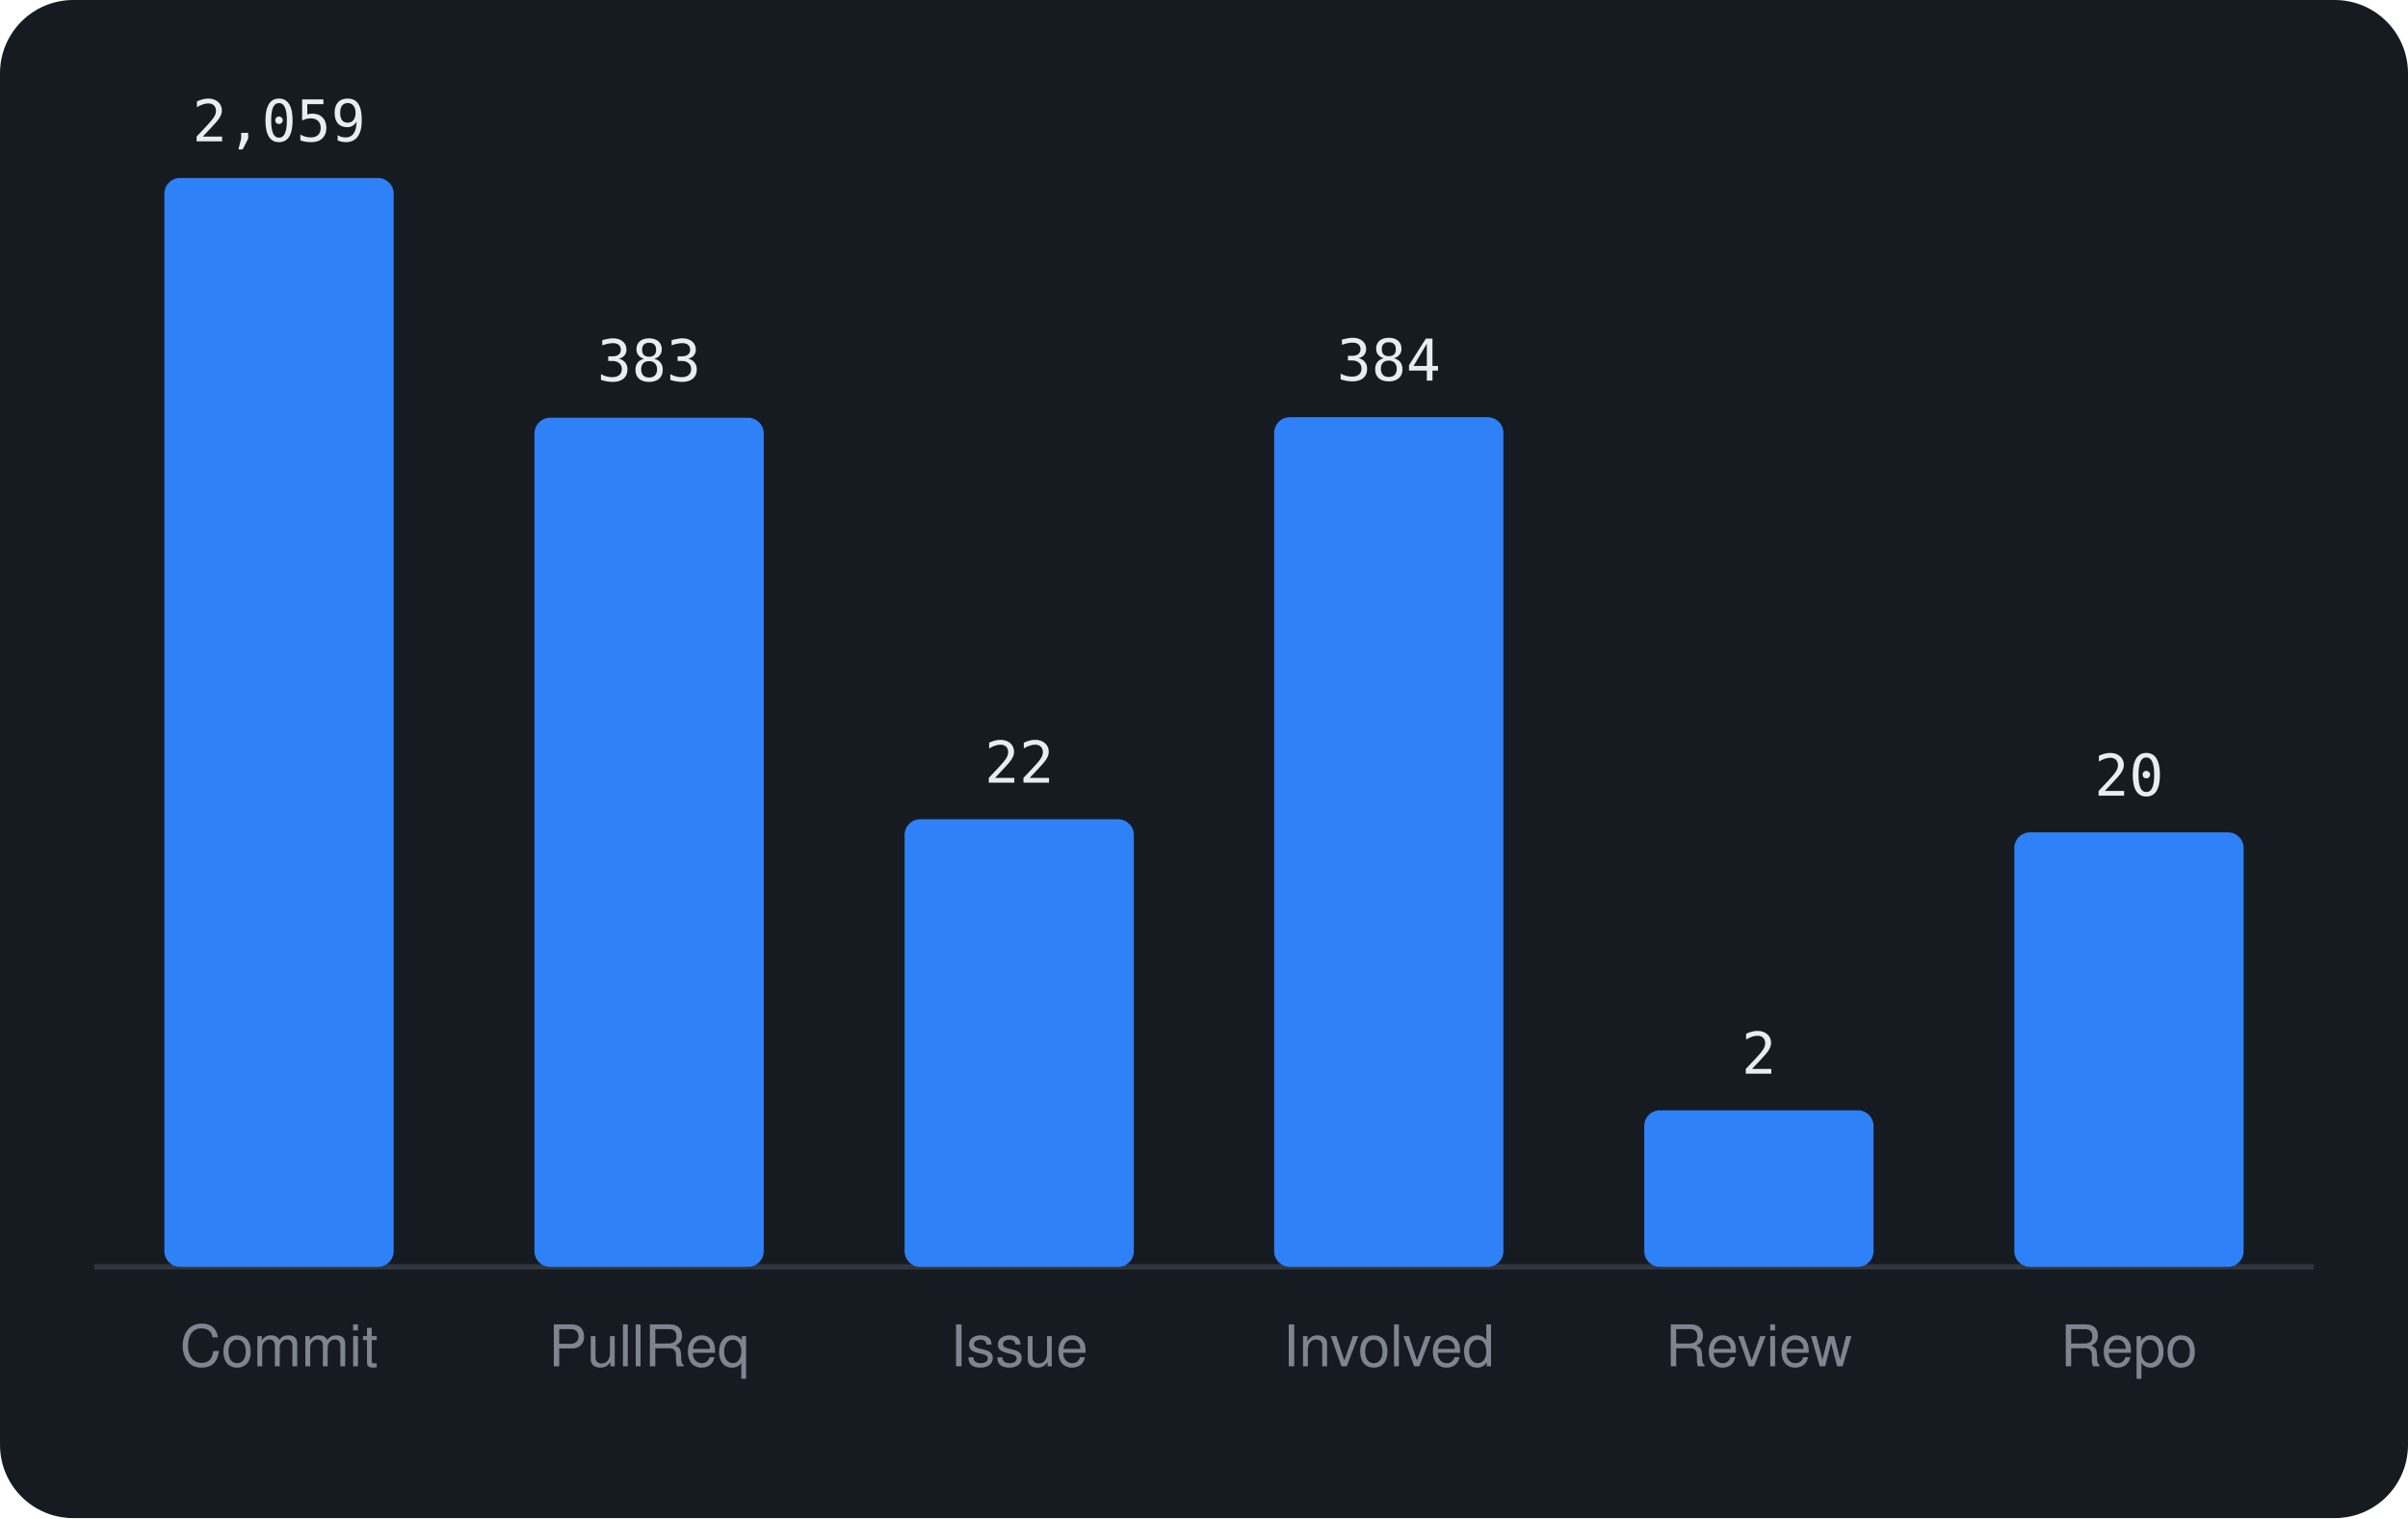
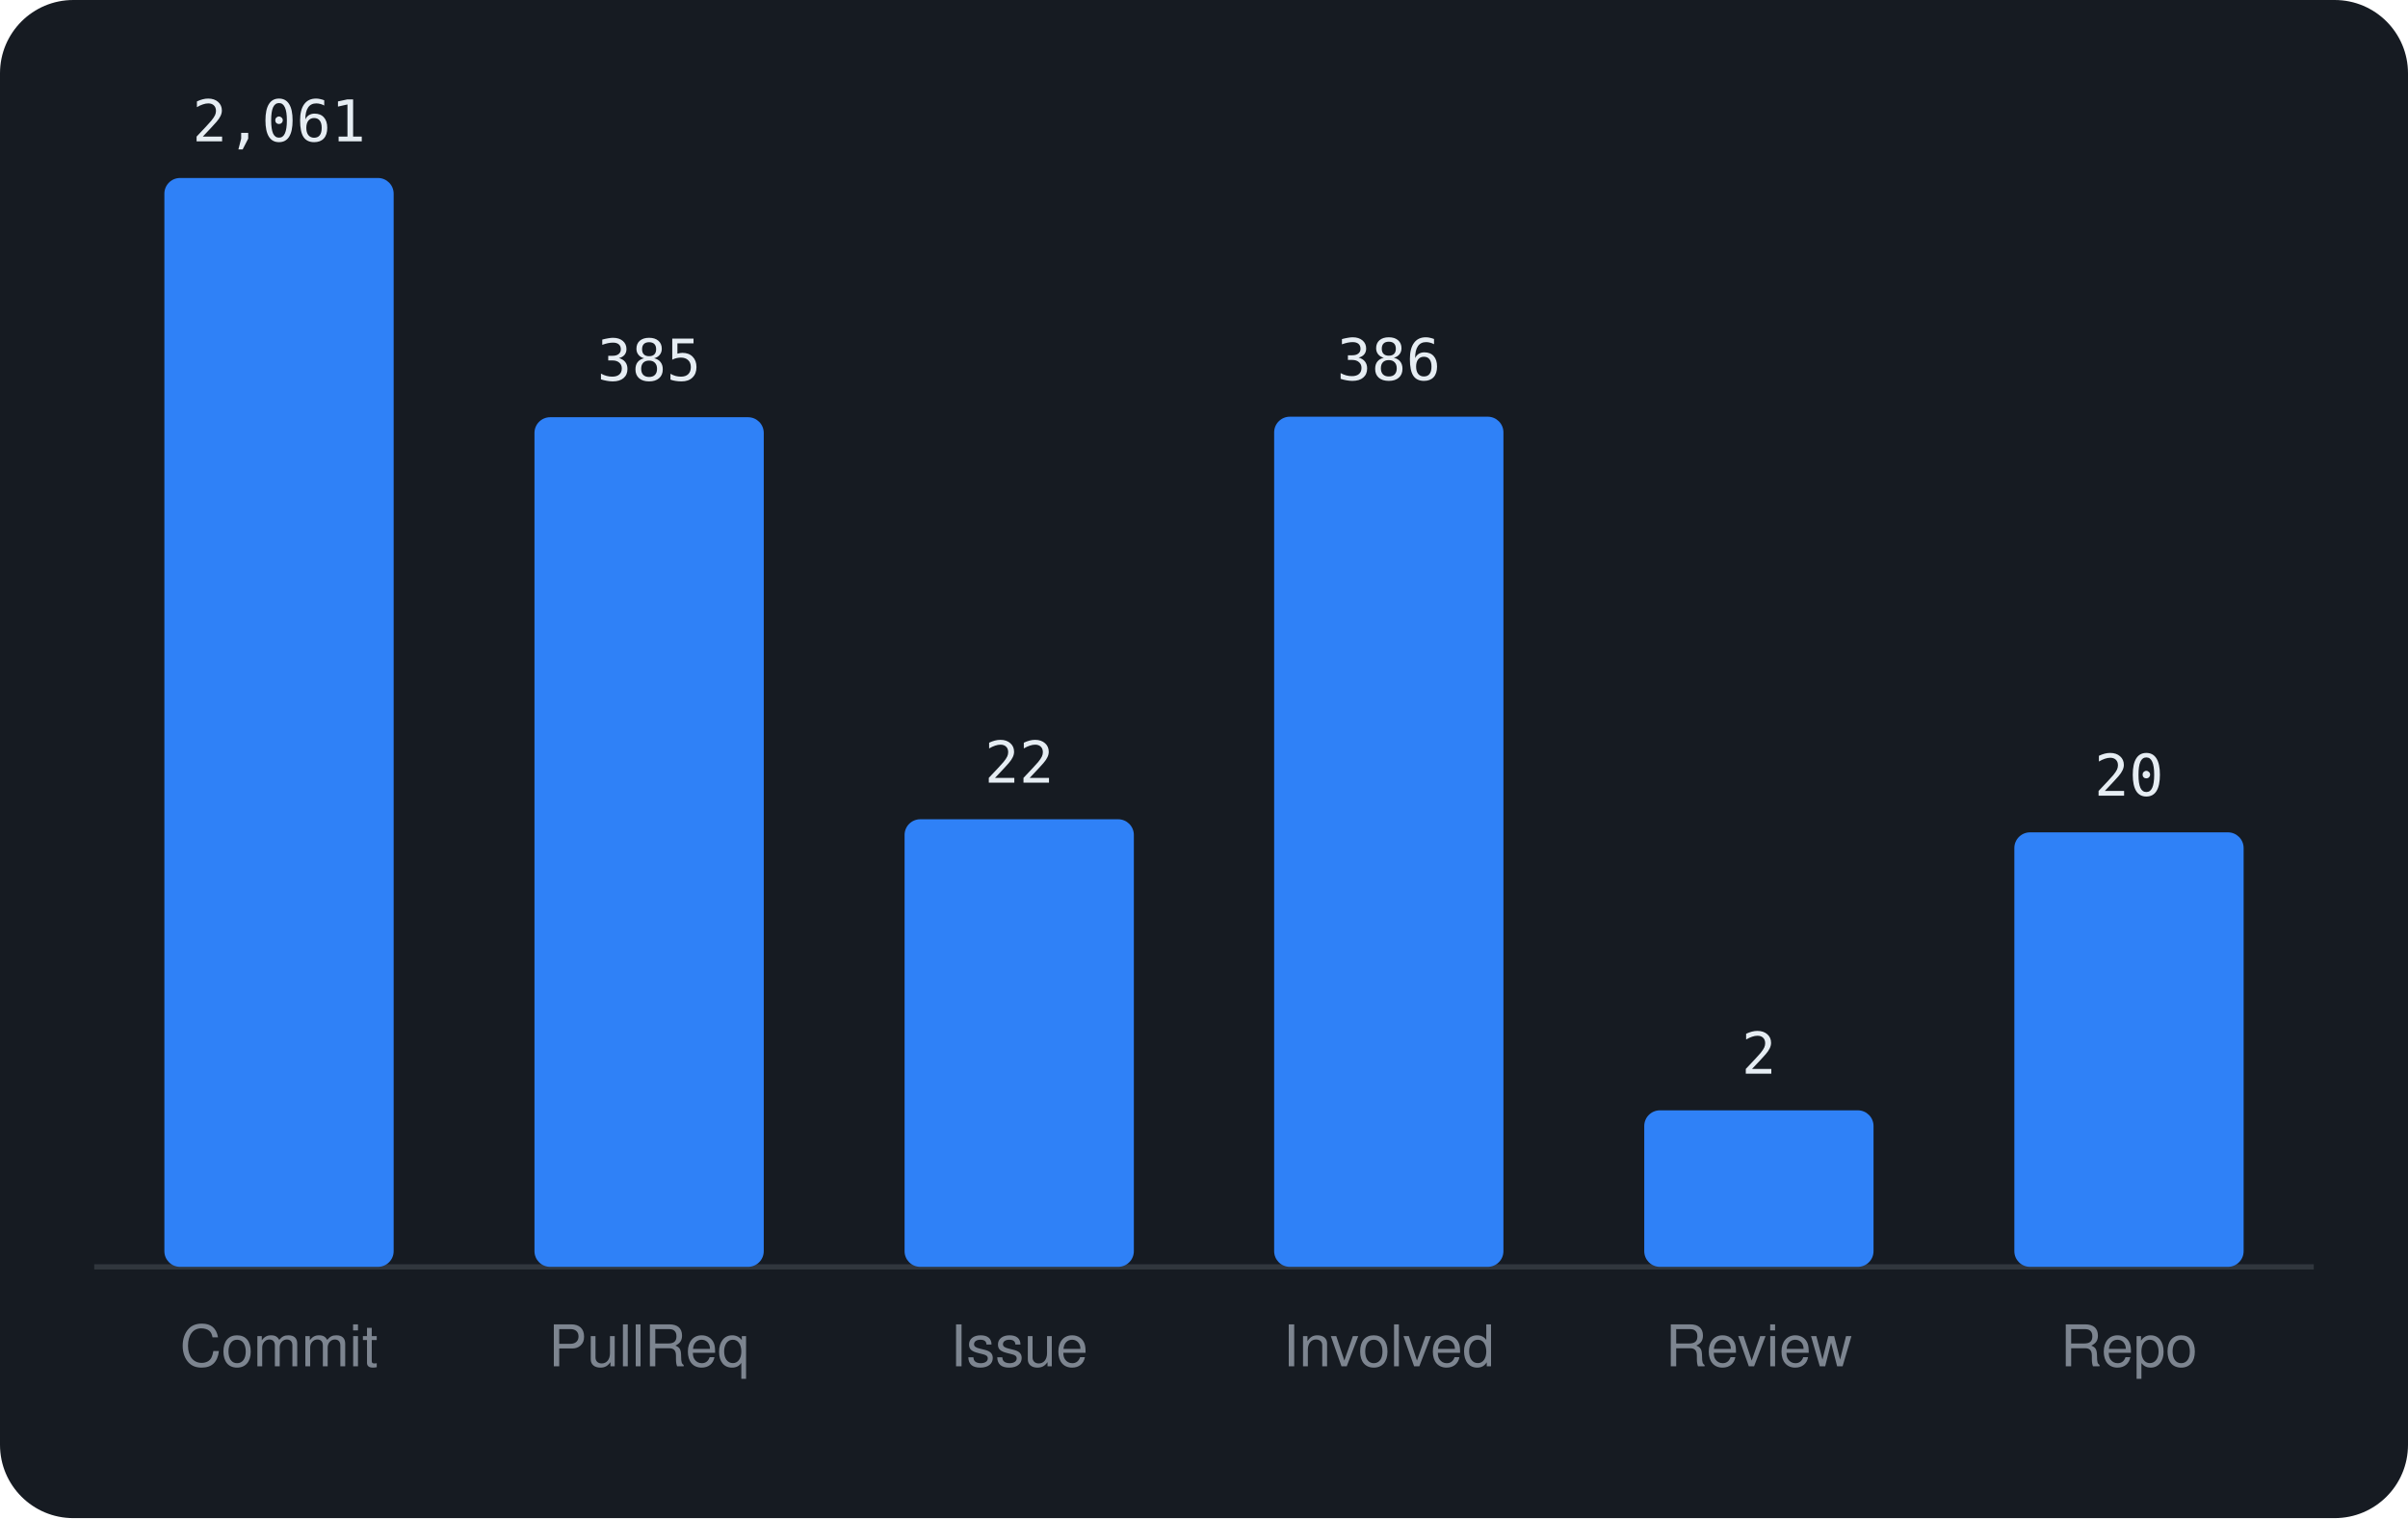
<svg xmlns="http://www.w3.org/2000/svg" viewBox="0 0 460 290" width="460" height="290" font-family="-apple-system,BlinkMacSystemFont,'Segoe UI',Helvetica,Arial,sans-serif">
  <rect width="460" height="290" rx="14" fill="#161b22" />
  <line x1="18" y1="242" x2="442" y2="242" stroke="#30363d" />
  <rect x="31.4" y="34.0" width="43.8" height="208.0" rx="3" fill="#2f81f7" />
-   <text x="53.3" y="27.0" text-anchor="middle" font-size="11" font-family="monospace" fill="#e6edf3">2,059</text>
+   <text x="53.3" y="27.0" text-anchor="middle" font-size="11" font-family="monospace" fill="#e6edf3">2,061</text>
  <text x="53.3" y="261" text-anchor="middle" font-size="11" fill="#7d8590">Commit</text>
-   <rect x="102.1" y="79.8" width="43.8" height="162.2" rx="3" fill="#2f81f7" />
-   <text x="124.0" y="72.8" text-anchor="middle" font-size="11" font-family="monospace" fill="#e6edf3">383</text>
+   <rect x="102.1" y="79.7" width="43.8" height="162.3" rx="3" fill="#2f81f7" />
+   <text x="124.0" y="72.7" text-anchor="middle" font-size="11" font-family="monospace" fill="#e6edf3">385</text>
  <text x="124.0" y="261" text-anchor="middle" font-size="11" fill="#7d8590">PullReq</text>
  <rect x="172.8" y="156.5" width="43.8" height="85.5" rx="3" fill="#2f81f7" />
  <text x="194.7" y="149.5" text-anchor="middle" font-size="11" font-family="monospace" fill="#e6edf3">22</text>
  <text x="194.7" y="261" text-anchor="middle" font-size="11" fill="#7d8590">Issue</text>
-   <rect x="243.4" y="79.7" width="43.8" height="162.3" rx="3" fill="#2f81f7" />
-   <text x="265.3" y="72.7" text-anchor="middle" font-size="11" font-family="monospace" fill="#e6edf3">384</text>
+   <rect x="243.4" y="79.6" width="43.8" height="162.4" rx="3" fill="#2f81f7" />
+   <text x="265.3" y="72.6" text-anchor="middle" font-size="11" font-family="monospace" fill="#e6edf3">386</text>
  <text x="265.3" y="261" text-anchor="middle" font-size="11" fill="#7d8590">Involved</text>
  <rect x="314.1" y="212.1" width="43.8" height="29.9" rx="3" fill="#2f81f7" />
  <text x="336.0" y="205.1" text-anchor="middle" font-size="11" font-family="monospace" fill="#e6edf3">2</text>
  <text x="336.0" y="261" text-anchor="middle" font-size="11" fill="#7d8590">Review</text>
  <rect x="384.8" y="159.0" width="43.8" height="83.0" rx="3" fill="#2f81f7" />
  <text x="406.7" y="152.0" text-anchor="middle" font-size="11" font-family="monospace" fill="#e6edf3">20</text>
  <text x="406.7" y="261" text-anchor="middle" font-size="11" fill="#7d8590">Repo</text>
</svg>
